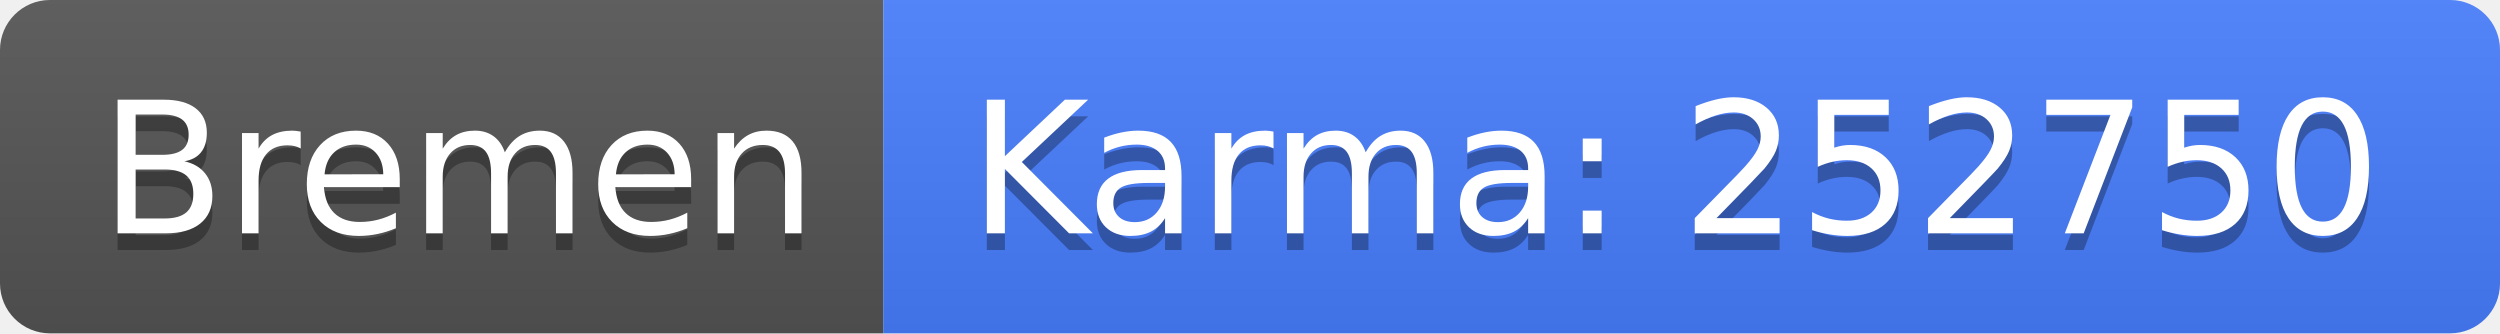
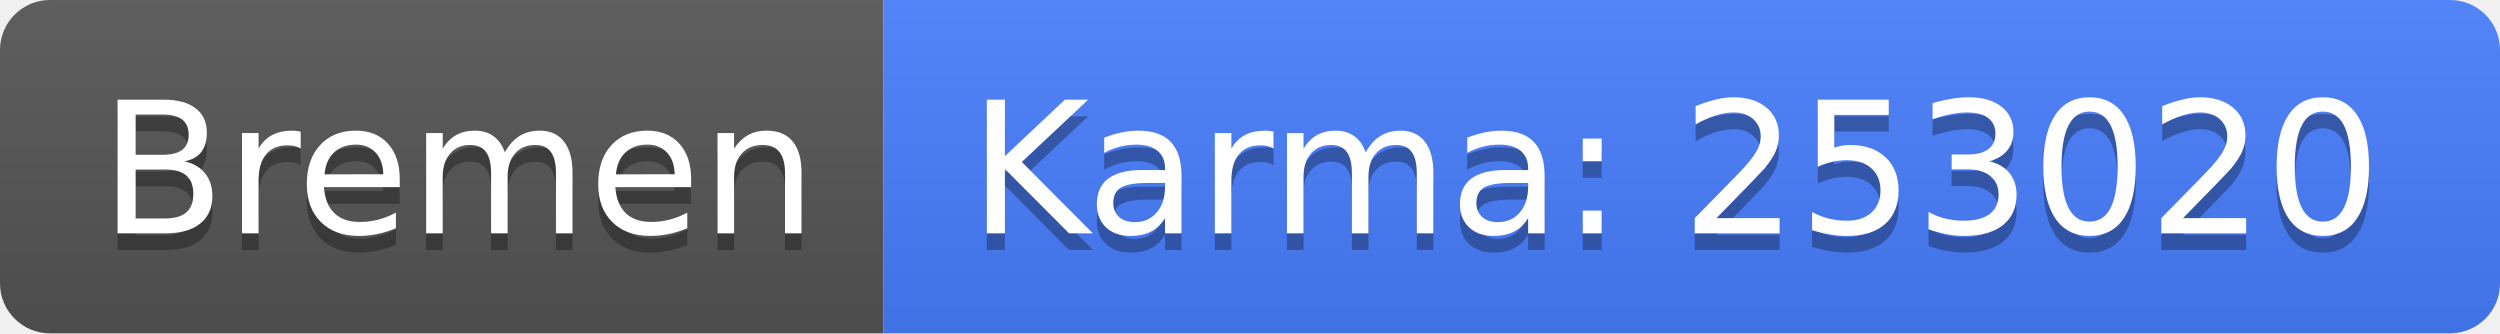
<svg xmlns="http://www.w3.org/2000/svg" width="150" height="20">
  <linearGradient id="b" x2="0" y2="100%">
    <stop offset="0" stop-color="#bbb" stop-opacity=".1" />
    <stop offset="1" stop-opacity=".1" />
  </linearGradient>
  <clipPath id="a">
    <rect width="150" height="20" rx="3" fill="#fff" />
  </clipPath>
  <g clip-path="url(#a)">
    <path fill="#555" d="M0 0h53v20H0z" />
    <path fill="#477eff" d="M53 0h97v20H53z" />
    <path fill="url(#b)" d="M0 0h150v20H0z" />
  </g>
  <g fill="#fff" text-anchor="middle" font-family="DejaVu Sans,Verdana,Geneva,sans-serif" font-size="110">
    <text x="275" y="150" fill="#010101" fill-opacity=".3" transform="scale(.1)" textLength="430">Bremen</text>
    <text x="275" y="140" transform="scale(.1)" textLength="430">Bremen</text>
-     <text x="1005" y="150" fill="#010101" fill-opacity=".3" transform="scale(.1)" textLength="870">Karma: 252750</text>
-     <text x="1005" y="140" transform="scale(.1)" textLength="870">Karma: 252750</text>
+     <text x="1005" y="150" fill="#010101" fill-opacity=".3" transform="scale(.1)" textLength="870">Karma: 253020</text>
+     <text x="1005" y="140" transform="scale(.1)" textLength="870">Karma: 253020</text>
  </g>
</svg>
